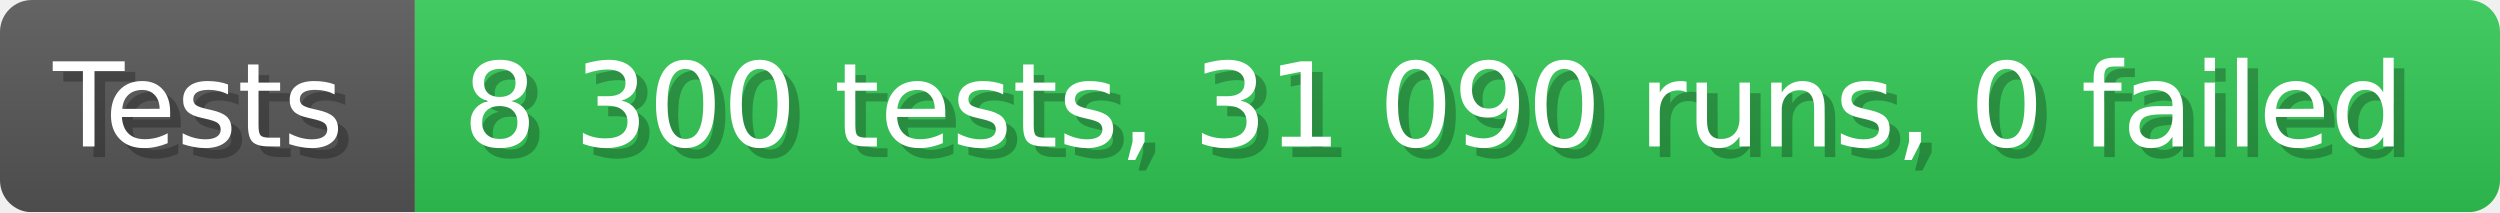
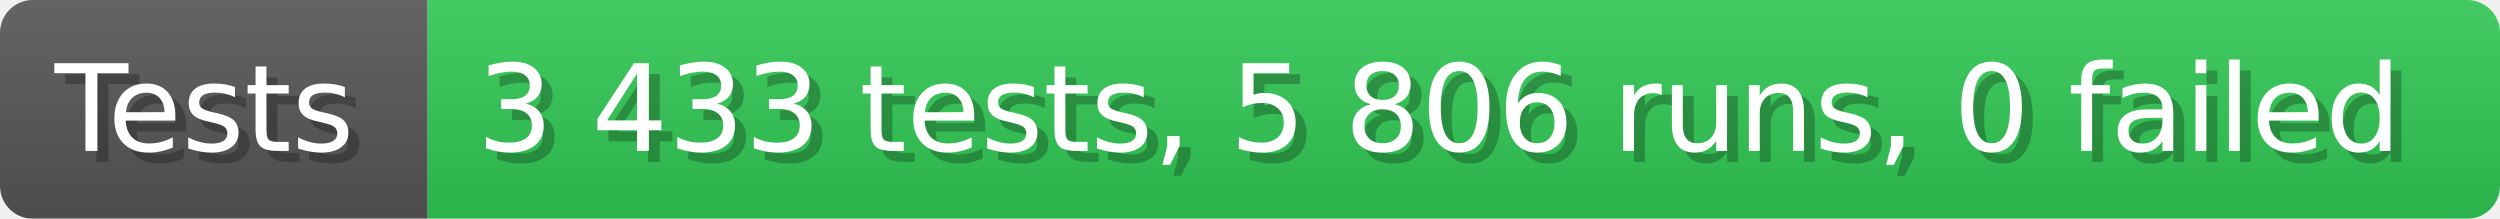
- <svg xmlns="http://www.w3.org/2000/svg" width="235.6" height="20" viewBox="0 0 2356 200" role="img" aria-label="Tests: 8 300 tests, 31 090 runs, 0 failed">
+ <svg xmlns="http://www.w3.org/2000/svg" width="228.6" height="20" viewBox="0 0 2286 200" role="img" aria-label="Tests: 3 433 tests, 5 806 runs, 0 failed">
  <linearGradient id="a" x2="0" y2="100%">
    <stop offset="0" stop-opacity=".1" stop-color="#EEE" />
    <stop offset="1" stop-opacity=".1" />
  </linearGradient>
  <mask id="m">
-     <rect width="2356" height="200" rx="30" fill="#FFF" />
+     <rect width="2286" height="200" rx="30" fill="#FFF" />
  </mask>
  <g mask="url(#m)">
    <rect width="391" height="200" fill="#555" />
-     <rect width="1965" height="200" fill="#31c653" x="391" />
-     <rect width="2356" height="200" fill="url(#a)" />
+     <rect width="1895" height="200" fill="#31c653" x="391" />
+     <rect width="2286" height="200" fill="url(#a)" />
  </g>
  <g aria-hidden="true" fill="#fff" text-anchor="start" font-family="Verdana,DejaVu Sans,sans-serif" font-size="110">
    <text x="60" y="148" textLength="291" fill="#000" opacity="0.25">Tests</text>
    <text x="50" y="138" textLength="291">Tests</text>
-     <text x="446" y="148" textLength="1865" fill="#000" opacity="0.25">8 300 tests, 31 090 runs, 0 failed</text>
-     <text x="436" y="138" textLength="1865">8 300 tests, 31 090 runs, 0 failed</text>
+     <text x="446" y="148" textLength="1795" fill="#000" opacity="0.25">3 433 tests, 5 806 runs, 0 failed</text>
+     <text x="436" y="138" textLength="1795">3 433 tests, 5 806 runs, 0 failed</text>
  </g>
</svg>
